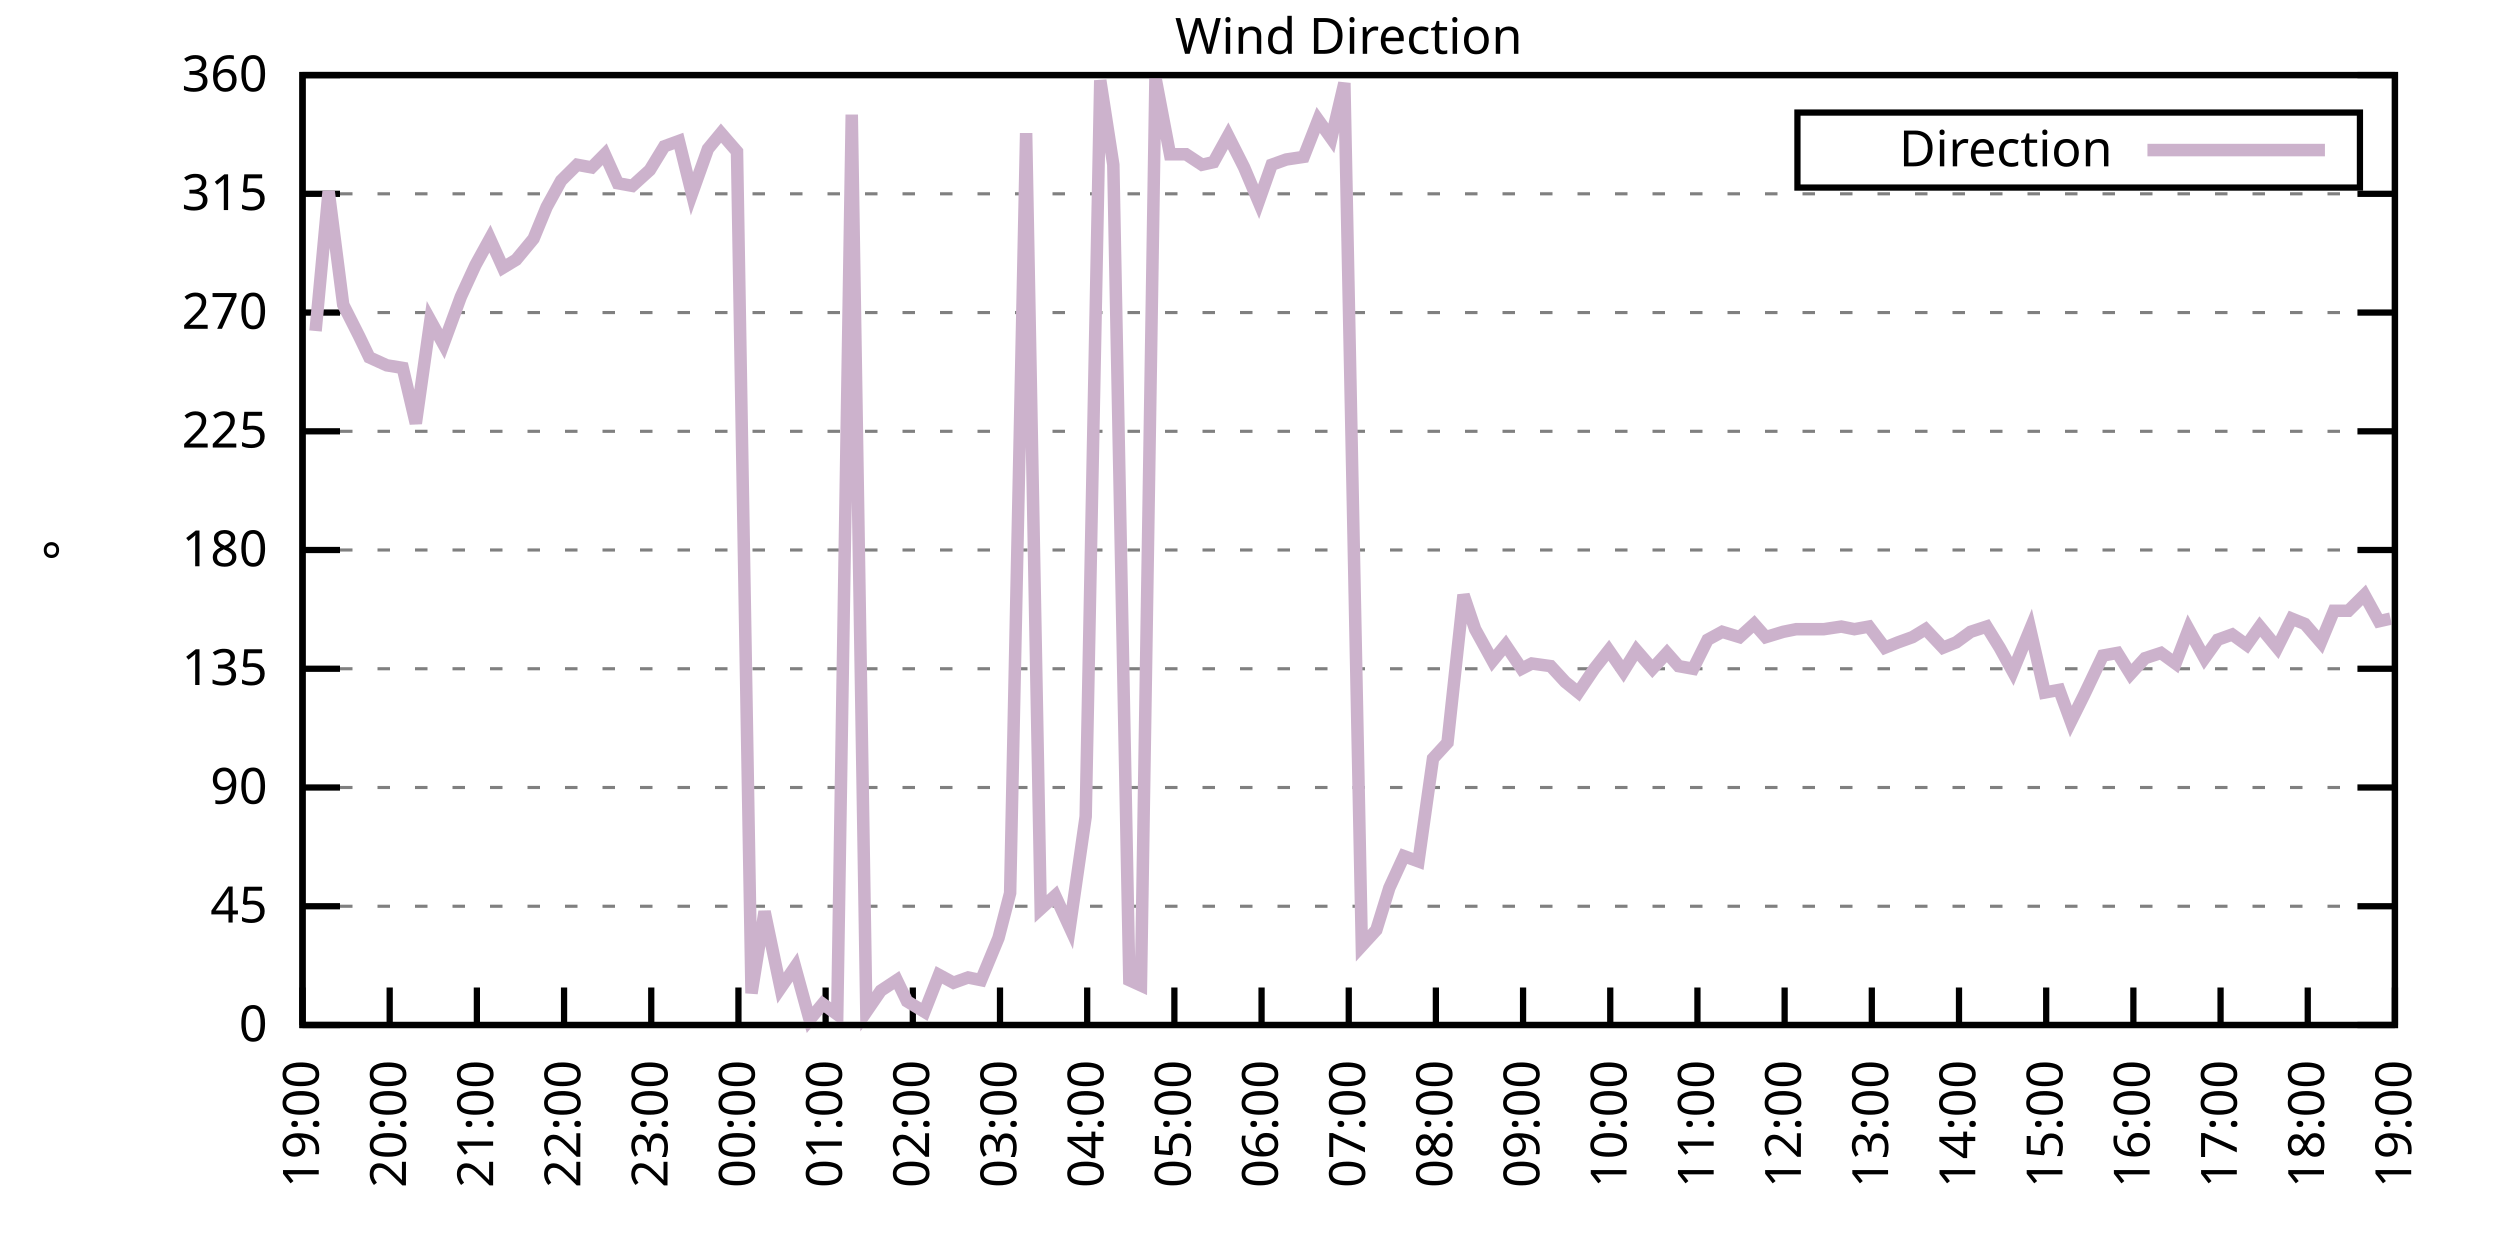
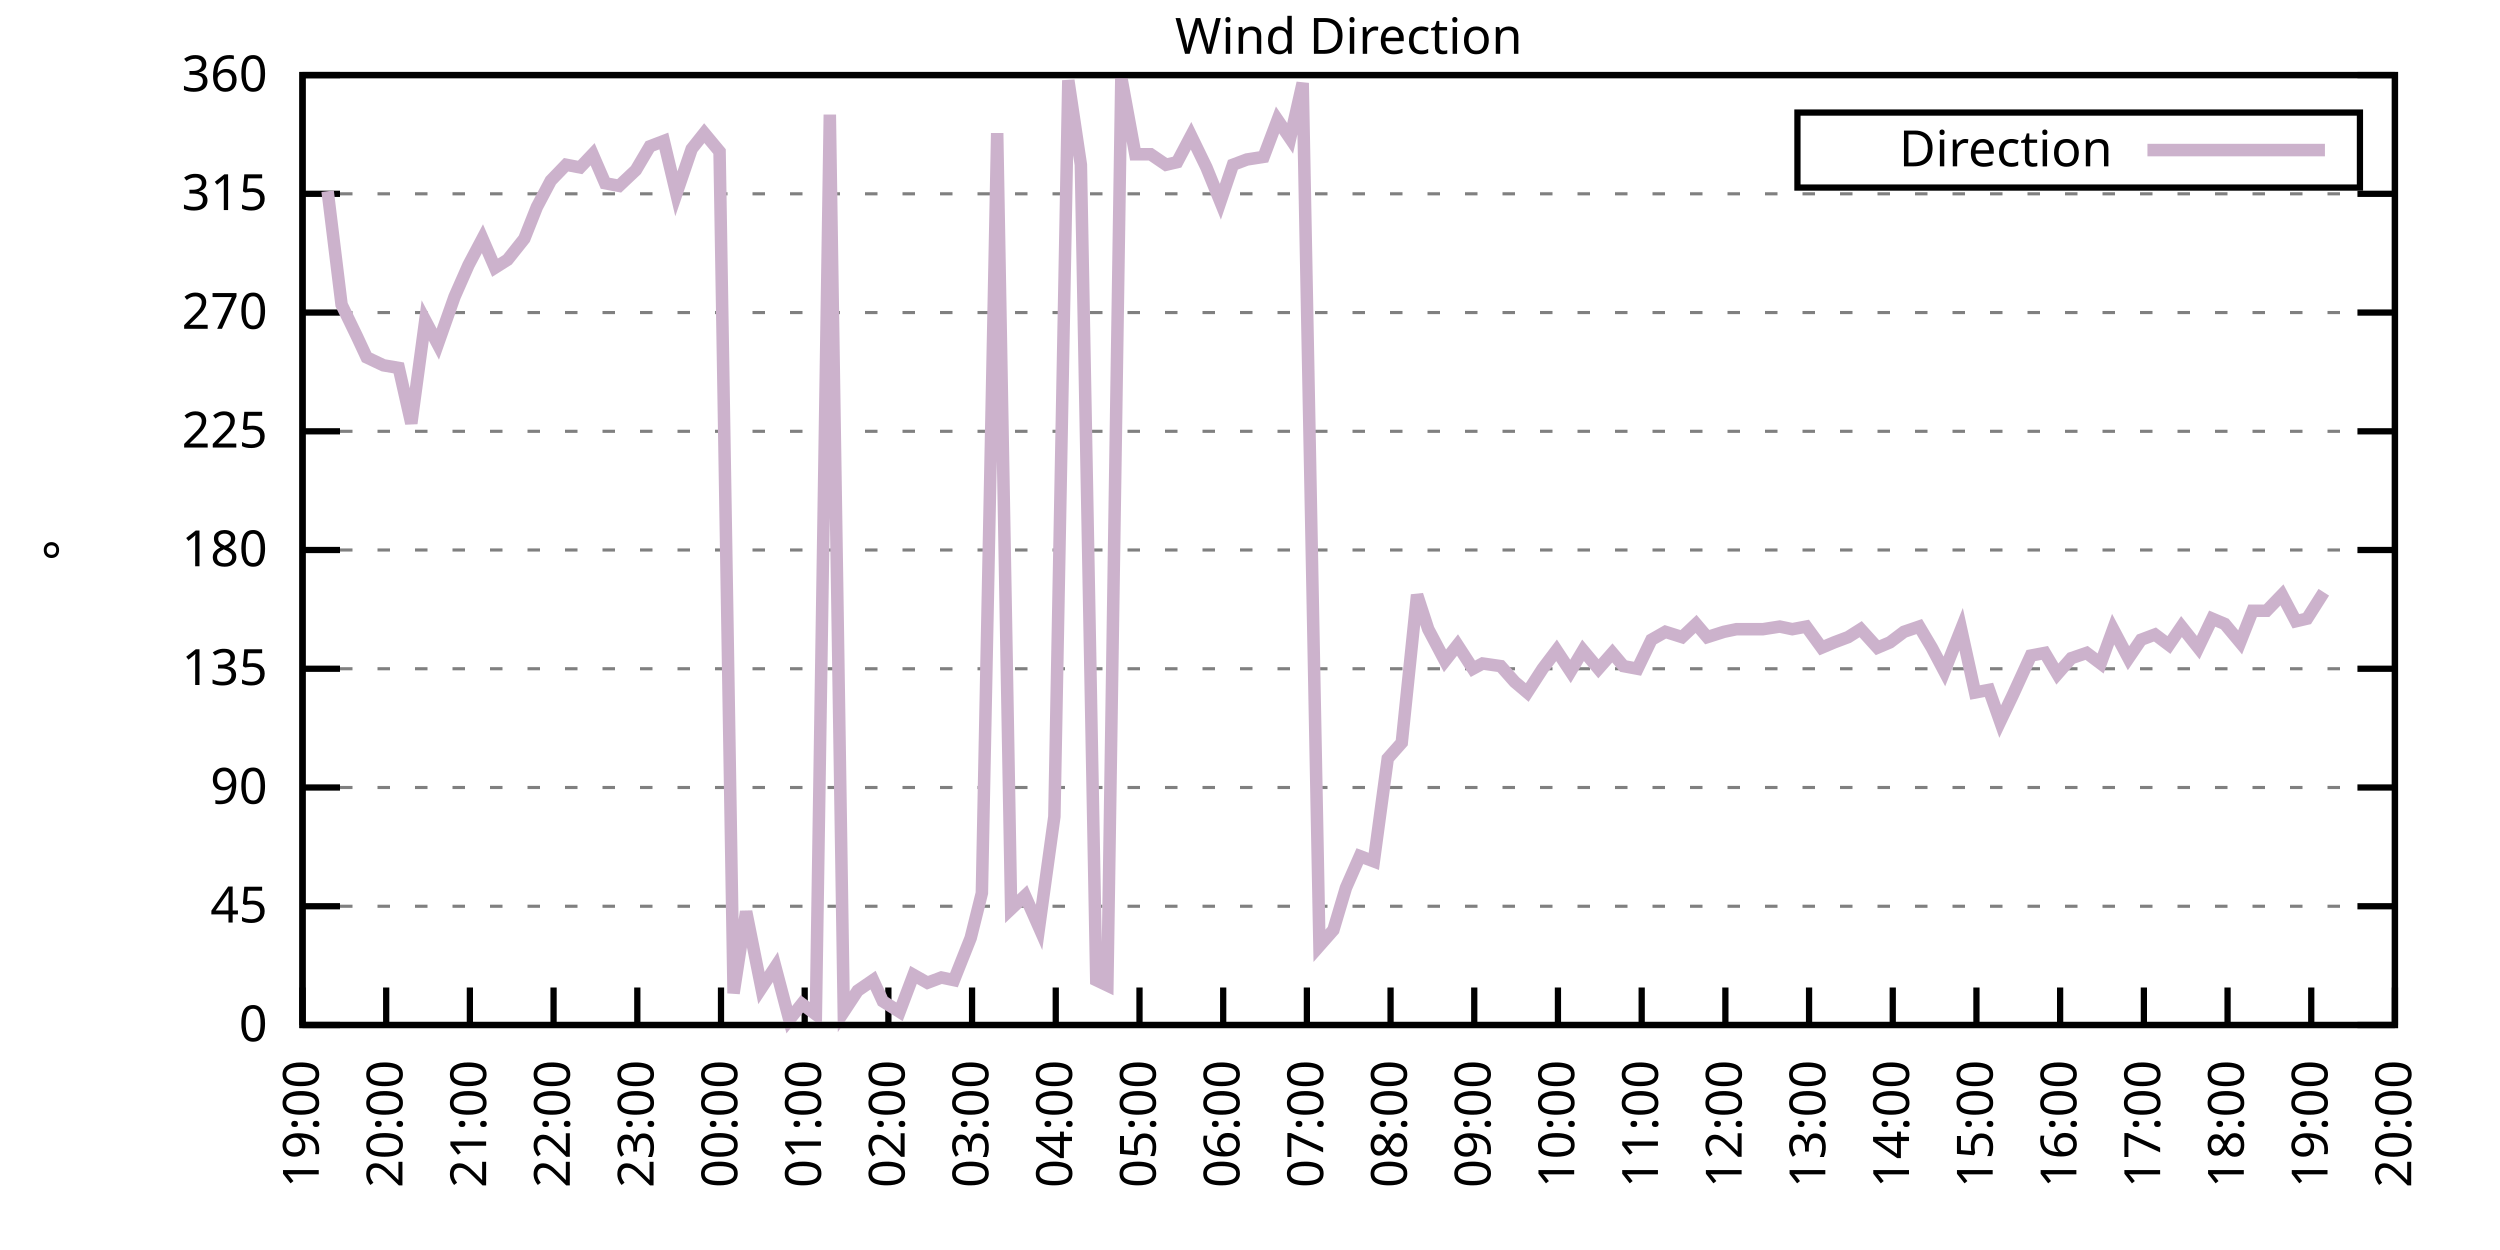
<svg xmlns="http://www.w3.org/2000/svg" xmlns:xlink="http://www.w3.org/1999/xlink" width="400" height="200" viewBox="0 0 400 200">
  <g id="gnuplot_canvas">
    <rect x="0" y="0" width="400" height="200" fill="none" />
    <defs>
      <circle id="gpDot" r="0.5" stroke-width="0.5" stroke="currentColor" />
      <path id="gpPt0" stroke-width="0.333" stroke="currentColor" d="M-1,0 h2 M0,-1 v2" />
      <path id="gpPt1" stroke-width="0.333" stroke="currentColor" d="M-1,-1 L1,1 M1,-1 L-1,1" />
      <path id="gpPt2" stroke-width="0.333" stroke="currentColor" d="M-1,0 L1,0 M0,-1 L0,1 M-1,-1 L1,1 M-1,1 L1,-1" />
      <rect id="gpPt3" stroke-width="0.333" stroke="currentColor" x="-1" y="-1" width="2" height="2" />
      <rect id="gpPt4" stroke-width="0.333" stroke="currentColor" fill="currentColor" x="-1" y="-1" width="2" height="2" />
      <circle id="gpPt5" stroke-width="0.333" stroke="currentColor" cx="0" cy="0" r="1" />
      <use xlink:href="#gpPt5" id="gpPt6" fill="currentColor" stroke="none" />
      <path id="gpPt7" stroke-width="0.333" stroke="currentColor" d="M0,-1.33 L-1.33,0.67 L1.33,0.67 z" />
      <use xlink:href="#gpPt7" id="gpPt8" fill="currentColor" stroke="none" />
      <use xlink:href="#gpPt7" id="gpPt9" stroke="currentColor" transform="rotate(180)" />
      <use xlink:href="#gpPt9" id="gpPt10" fill="currentColor" stroke="none" />
      <use xlink:href="#gpPt3" id="gpPt11" stroke="currentColor" transform="rotate(45)" />
      <use xlink:href="#gpPt11" id="gpPt12" fill="currentColor" stroke="none" />
      <path id="gpPt13" stroke-width="0.333" stroke="currentColor" d="M0,1.330 L1.265,0.411 L0.782,-1.067 L-0.782,-1.076 L-1.265,0.411 z" />
      <use xlink:href="#gpPt13" id="gpPt14" fill="currentColor" stroke="none" />
      <filter id="textbox" filterUnits="objectBoundingBox" x="0" y="0" height="1" width="1">
        <feFlood flood-color="white" flood-opacity="1" result="bgnd" />
        <feComposite in="SourceGraphic" in2="bgnd" operator="atop" />
      </filter>
      <filter id="greybox" filterUnits="objectBoundingBox" x="0" y="0" height="1" width="1">
        <feFlood flood-color="lightgrey" flood-opacity="1" result="grey" />
        <feComposite in="SourceGraphic" in2="grey" operator="atop" />
      </filter>
    </defs>
    <g fill="none" color="white" stroke="currentColor" stroke-width="1.00" stroke-linecap="butt" stroke-linejoin="miter">
</g>
    <g fill="none" color="black" stroke="currentColor" stroke-width="1.00" stroke-linecap="butt" stroke-linejoin="miter">
      <g stroke="none" shape-rendering="crispEdges">
        <polygon fill="rgb(255, 255, 255)" points="48.40,164.00 383.18,164.00 383.18,12.02 48.40,12.02 " />
      </g>
    </g>
    <g fill="none" color="black" stroke="currentColor" stroke-width="1.00" stroke-linecap="butt" stroke-linejoin="miter">
</g>
    <g fill="none" color="black" stroke="black" stroke-width="0.50" stroke-linecap="butt" stroke-linejoin="miter">
</g>
    <g fill="none" color="gray" stroke="currentColor" stroke-width="0.50" stroke-linecap="butt" stroke-linejoin="miter">
      <path stroke="gray" stroke-dasharray="2,4" class="gridline" d="M48.40,164.00 L383.19,164.00  " />
    </g>
    <g fill="none" color="gray" stroke="gray" stroke-width="1.00" stroke-linecap="butt" stroke-linejoin="miter">
</g>
    <g fill="none" color="black" stroke="currentColor" stroke-width="1.00" stroke-linecap="butt" stroke-linejoin="miter">
      <path stroke="black" d="M48.40,164.00 L54.40,164.00 M383.19,164.00 L377.19,164.00  " />
      <g transform="translate(42.80,166.60)" stroke="none" fill="black" font-family="Sans" font-size="8.00" text-anchor="end">
        <text>
          <tspan font-family="Sans"> 0</tspan>
        </text>
      </g>
    </g>
    <g fill="none" color="black" stroke="currentColor" stroke-width="1.00" stroke-linecap="butt" stroke-linejoin="miter">
</g>
    <g fill="none" color="black" stroke="black" stroke-width="0.50" stroke-linecap="butt" stroke-linejoin="miter">
</g>
    <g fill="none" color="gray" stroke="currentColor" stroke-width="0.50" stroke-linecap="butt" stroke-linejoin="miter">
      <path stroke="gray" stroke-dasharray="2,4" class="gridline" d="M48.40,145.00 L383.19,145.00  " />
    </g>
    <g fill="none" color="gray" stroke="gray" stroke-width="1.00" stroke-linecap="butt" stroke-linejoin="miter">
</g>
    <g fill="none" color="black" stroke="currentColor" stroke-width="1.00" stroke-linecap="butt" stroke-linejoin="miter">
      <path stroke="black" d="M48.40,145.00 L54.40,145.00 M383.19,145.00 L377.19,145.00  " />
      <g transform="translate(42.80,147.60)" stroke="none" fill="black" font-family="Sans" font-size="8.00" text-anchor="end">
        <text>
          <tspan font-family="Sans"> 45</tspan>
        </text>
      </g>
    </g>
    <g fill="none" color="black" stroke="currentColor" stroke-width="1.00" stroke-linecap="butt" stroke-linejoin="miter">
</g>
    <g fill="none" color="black" stroke="black" stroke-width="0.50" stroke-linecap="butt" stroke-linejoin="miter">
</g>
    <g fill="none" color="gray" stroke="currentColor" stroke-width="0.50" stroke-linecap="butt" stroke-linejoin="miter">
      <path stroke="gray" stroke-dasharray="2,4" class="gridline" d="M48.40,126.00 L383.19,126.00  " />
    </g>
    <g fill="none" color="gray" stroke="gray" stroke-width="1.00" stroke-linecap="butt" stroke-linejoin="miter">
</g>
    <g fill="none" color="black" stroke="currentColor" stroke-width="1.00" stroke-linecap="butt" stroke-linejoin="miter">
      <path stroke="black" d="M48.40,126.00 L54.40,126.00 M383.19,126.00 L377.19,126.00  " />
      <g transform="translate(42.80,128.60)" stroke="none" fill="black" font-family="Sans" font-size="8.00" text-anchor="end">
        <text>
          <tspan font-family="Sans"> 90</tspan>
        </text>
      </g>
    </g>
    <g fill="none" color="black" stroke="currentColor" stroke-width="1.00" stroke-linecap="butt" stroke-linejoin="miter">
</g>
    <g fill="none" color="black" stroke="black" stroke-width="0.50" stroke-linecap="butt" stroke-linejoin="miter">
</g>
    <g fill="none" color="gray" stroke="currentColor" stroke-width="0.50" stroke-linecap="butt" stroke-linejoin="miter">
      <path stroke="gray" stroke-dasharray="2,4" class="gridline" d="M48.40,107.00 L383.19,107.00  " />
    </g>
    <g fill="none" color="gray" stroke="gray" stroke-width="1.00" stroke-linecap="butt" stroke-linejoin="miter">
</g>
    <g fill="none" color="black" stroke="currentColor" stroke-width="1.00" stroke-linecap="butt" stroke-linejoin="miter">
      <path stroke="black" d="M48.40,107.00 L54.40,107.00 M383.19,107.00 L377.19,107.00  " />
      <g transform="translate(42.80,109.60)" stroke="none" fill="black" font-family="Sans" font-size="8.00" text-anchor="end">
        <text>
          <tspan font-family="Sans"> 135</tspan>
        </text>
      </g>
    </g>
    <g fill="none" color="black" stroke="currentColor" stroke-width="1.00" stroke-linecap="butt" stroke-linejoin="miter">
</g>
    <g fill="none" color="black" stroke="black" stroke-width="0.50" stroke-linecap="butt" stroke-linejoin="miter">
</g>
    <g fill="none" color="gray" stroke="currentColor" stroke-width="0.50" stroke-linecap="butt" stroke-linejoin="miter">
      <path stroke="gray" stroke-dasharray="2,4" class="gridline" d="M48.40,88.00 L383.19,88.00  " />
    </g>
    <g fill="none" color="gray" stroke="gray" stroke-width="1.00" stroke-linecap="butt" stroke-linejoin="miter">
</g>
    <g fill="none" color="black" stroke="currentColor" stroke-width="1.00" stroke-linecap="butt" stroke-linejoin="miter">
      <path stroke="black" d="M48.40,88.00 L54.40,88.00 M383.19,88.00 L377.19,88.00  " />
      <g transform="translate(42.80,90.60)" stroke="none" fill="black" font-family="Sans" font-size="8.00" text-anchor="end">
        <text>
          <tspan font-family="Sans"> 180</tspan>
        </text>
      </g>
    </g>
    <g fill="none" color="black" stroke="currentColor" stroke-width="1.00" stroke-linecap="butt" stroke-linejoin="miter">
</g>
    <g fill="none" color="black" stroke="black" stroke-width="0.50" stroke-linecap="butt" stroke-linejoin="miter">
</g>
    <g fill="none" color="gray" stroke="currentColor" stroke-width="0.50" stroke-linecap="butt" stroke-linejoin="miter">
      <path stroke="gray" stroke-dasharray="2,4" class="gridline" d="M48.40,69.01 L383.19,69.01  " />
    </g>
    <g fill="none" color="gray" stroke="gray" stroke-width="1.00" stroke-linecap="butt" stroke-linejoin="miter">
</g>
    <g fill="none" color="black" stroke="currentColor" stroke-width="1.00" stroke-linecap="butt" stroke-linejoin="miter">
      <path stroke="black" d="M48.40,69.01 L54.40,69.01 M383.19,69.01 L377.19,69.01  " />
      <g transform="translate(42.80,71.61)" stroke="none" fill="black" font-family="Sans" font-size="8.00" text-anchor="end">
        <text>
          <tspan font-family="Sans"> 225</tspan>
        </text>
      </g>
    </g>
    <g fill="none" color="black" stroke="currentColor" stroke-width="1.00" stroke-linecap="butt" stroke-linejoin="miter">
</g>
    <g fill="none" color="black" stroke="black" stroke-width="0.50" stroke-linecap="butt" stroke-linejoin="miter">
</g>
    <g fill="none" color="gray" stroke="currentColor" stroke-width="0.50" stroke-linecap="butt" stroke-linejoin="miter">
      <path stroke="gray" stroke-dasharray="2,4" class="gridline" d="M48.40,50.01 L383.19,50.01  " />
    </g>
    <g fill="none" color="gray" stroke="gray" stroke-width="1.00" stroke-linecap="butt" stroke-linejoin="miter">
</g>
    <g fill="none" color="black" stroke="currentColor" stroke-width="1.00" stroke-linecap="butt" stroke-linejoin="miter">
      <path stroke="black" d="M48.40,50.01 L54.40,50.01 M383.19,50.01 L377.19,50.01  " />
      <g transform="translate(42.80,52.61)" stroke="none" fill="black" font-family="Sans" font-size="8.00" text-anchor="end">
        <text>
          <tspan font-family="Sans"> 270</tspan>
        </text>
      </g>
    </g>
    <g fill="none" color="black" stroke="currentColor" stroke-width="1.00" stroke-linecap="butt" stroke-linejoin="miter">
</g>
    <g fill="none" color="black" stroke="black" stroke-width="0.50" stroke-linecap="butt" stroke-linejoin="miter">
</g>
    <g fill="none" color="gray" stroke="currentColor" stroke-width="0.50" stroke-linecap="butt" stroke-linejoin="miter">
      <path stroke="gray" stroke-dasharray="2,4" class="gridline" d="M48.40,31.01 L383.19,31.01  " />
    </g>
    <g fill="none" color="gray" stroke="gray" stroke-width="1.00" stroke-linecap="butt" stroke-linejoin="miter">
</g>
    <g fill="none" color="black" stroke="currentColor" stroke-width="1.00" stroke-linecap="butt" stroke-linejoin="miter">
      <path stroke="black" d="M48.40,31.01 L54.40,31.01 M383.19,31.01 L377.19,31.01  " />
      <g transform="translate(42.80,33.61)" stroke="none" fill="black" font-family="Sans" font-size="8.00" text-anchor="end">
        <text>
          <tspan font-family="Sans"> 315</tspan>
        </text>
      </g>
    </g>
    <g fill="none" color="black" stroke="currentColor" stroke-width="1.00" stroke-linecap="butt" stroke-linejoin="miter">
</g>
    <g fill="none" color="black" stroke="black" stroke-width="0.50" stroke-linecap="butt" stroke-linejoin="miter">
</g>
    <g fill="none" color="gray" stroke="currentColor" stroke-width="0.50" stroke-linecap="butt" stroke-linejoin="miter">
      <path stroke="gray" stroke-dasharray="2,4" class="gridline" d="M48.40,12.01 L383.19,12.01  " />
    </g>
    <g fill="none" color="gray" stroke="gray" stroke-width="1.00" stroke-linecap="butt" stroke-linejoin="miter">
</g>
    <g fill="none" color="black" stroke="currentColor" stroke-width="1.00" stroke-linecap="butt" stroke-linejoin="miter">
      <path stroke="black" d="M48.40,12.01 L54.40,12.01 M383.19,12.01 L377.19,12.01  " />
      <g transform="translate(42.80,14.61)" stroke="none" fill="black" font-family="Sans" font-size="8.00" text-anchor="end">
        <text>
          <tspan font-family="Sans"> 360</tspan>
        </text>
      </g>
    </g>
    <g fill="none" color="black" stroke="currentColor" stroke-width="1.00" stroke-linecap="butt" stroke-linejoin="miter">
      <path stroke="black" d="M48.40,164.00 L48.40,158.00  " />
      <g transform="translate(51.00,169.60) rotate(270.00)" stroke="none" fill="black" font-family="Sans" font-size="8.00" text-anchor="end">
        <text>
          <tspan font-family="Sans">19:00</tspan>
        </text>
      </g>
    </g>
    <g fill="none" color="black" stroke="currentColor" stroke-width="1.00" stroke-linecap="butt" stroke-linejoin="miter">
-       <path stroke="black" d="M62.35,164.00 L62.35,158.00  " />
-       <g transform="translate(64.95,169.60) rotate(270.00)" stroke="none" fill="black" font-family="Sans" font-size="8.00" text-anchor="end">
+       <path stroke="black" d="M61.79,164.00 L61.79,158.00  " />
+       <g transform="translate(64.39,169.60) rotate(270.00)" stroke="none" fill="black" font-family="Sans" font-size="8.00" text-anchor="end">
        <text>
          <tspan font-family="Sans">20:00</tspan>
        </text>
      </g>
    </g>
    <g fill="none" color="black" stroke="currentColor" stroke-width="1.00" stroke-linecap="butt" stroke-linejoin="miter">
-       <path stroke="black" d="M76.30,164.00 L76.30,158.00  " />
-       <g transform="translate(78.90,169.60) rotate(270.00)" stroke="none" fill="black" font-family="Sans" font-size="8.00" text-anchor="end">
+       <path stroke="black" d="M75.18,164.00 L75.18,158.00  " />
+       <g transform="translate(77.78,169.60) rotate(270.00)" stroke="none" fill="black" font-family="Sans" font-size="8.00" text-anchor="end">
        <text>
          <tspan font-family="Sans">21:00</tspan>
        </text>
      </g>
    </g>
    <g fill="none" color="black" stroke="currentColor" stroke-width="1.00" stroke-linecap="butt" stroke-linejoin="miter">
-       <path stroke="black" d="M90.25,164.00 L90.25,158.00  " />
-       <g transform="translate(92.85,169.60) rotate(270.00)" stroke="none" fill="black" font-family="Sans" font-size="8.00" text-anchor="end">
+       <path stroke="black" d="M88.57,164.00 L88.57,158.00  " />
+       <g transform="translate(91.17,169.60) rotate(270.00)" stroke="none" fill="black" font-family="Sans" font-size="8.00" text-anchor="end">
        <text>
          <tspan font-family="Sans">22:00</tspan>
        </text>
      </g>
    </g>
    <g fill="none" color="black" stroke="currentColor" stroke-width="1.00" stroke-linecap="butt" stroke-linejoin="miter">
-       <path stroke="black" d="M104.20,164.00 L104.20,158.00  " />
-       <g transform="translate(106.80,169.60) rotate(270.00)" stroke="none" fill="black" font-family="Sans" font-size="8.00" text-anchor="end">
+       <path stroke="black" d="M101.97,164.00 L101.97,158.00  " />
+       <g transform="translate(104.57,169.60) rotate(270.00)" stroke="none" fill="black" font-family="Sans" font-size="8.00" text-anchor="end">
        <text>
          <tspan font-family="Sans">23:00</tspan>
        </text>
      </g>
    </g>
    <g fill="none" color="black" stroke="currentColor" stroke-width="1.00" stroke-linecap="butt" stroke-linejoin="miter">
-       <path stroke="black" d="M118.15,164.00 L118.15,158.00  " />
-       <g transform="translate(120.75,169.60) rotate(270.00)" stroke="none" fill="black" font-family="Sans" font-size="8.00" text-anchor="end">
+       <path stroke="black" d="M115.36,164.00 L115.36,158.00  " />
+       <g transform="translate(117.96,169.60) rotate(270.00)" stroke="none" fill="black" font-family="Sans" font-size="8.00" text-anchor="end">
        <text>
          <tspan font-family="Sans">00:00</tspan>
        </text>
      </g>
    </g>
    <g fill="none" color="black" stroke="currentColor" stroke-width="1.00" stroke-linecap="butt" stroke-linejoin="miter">
-       <path stroke="black" d="M132.10,164.00 L132.10,158.00  " />
-       <g transform="translate(134.70,169.60) rotate(270.00)" stroke="none" fill="black" font-family="Sans" font-size="8.00" text-anchor="end">
+       <path stroke="black" d="M128.75,164.00 L128.75,158.00  " />
+       <g transform="translate(131.35,169.60) rotate(270.00)" stroke="none" fill="black" font-family="Sans" font-size="8.00" text-anchor="end">
        <text>
          <tspan font-family="Sans">01:00</tspan>
        </text>
      </g>
    </g>
    <g fill="none" color="black" stroke="currentColor" stroke-width="1.00" stroke-linecap="butt" stroke-linejoin="miter">
-       <path stroke="black" d="M146.05,164.00 L146.05,158.00  " />
-       <g transform="translate(148.65,169.60) rotate(270.00)" stroke="none" fill="black" font-family="Sans" font-size="8.00" text-anchor="end">
+       <path stroke="black" d="M142.14,164.00 L142.14,158.00  " />
+       <g transform="translate(144.74,169.60) rotate(270.00)" stroke="none" fill="black" font-family="Sans" font-size="8.00" text-anchor="end">
        <text>
          <tspan font-family="Sans">02:00</tspan>
        </text>
      </g>
    </g>
    <g fill="none" color="black" stroke="currentColor" stroke-width="1.00" stroke-linecap="butt" stroke-linejoin="miter">
-       <path stroke="black" d="M160.00,164.00 L160.00,158.00  " />
-       <g transform="translate(162.60,169.60) rotate(270.00)" stroke="none" fill="black" font-family="Sans" font-size="8.00" text-anchor="end">
+       <path stroke="black" d="M155.53,164.00 L155.53,158.00  " />
+       <g transform="translate(158.13,169.60) rotate(270.00)" stroke="none" fill="black" font-family="Sans" font-size="8.00" text-anchor="end">
        <text>
          <tspan font-family="Sans">03:00</tspan>
        </text>
      </g>
    </g>
    <g fill="none" color="black" stroke="currentColor" stroke-width="1.00" stroke-linecap="butt" stroke-linejoin="miter">
-       <path stroke="black" d="M173.95,164.00 L173.95,158.00  " />
-       <g transform="translate(176.55,169.60) rotate(270.00)" stroke="none" fill="black" font-family="Sans" font-size="8.00" text-anchor="end">
+       <path stroke="black" d="M168.92,164.00 L168.92,158.00  " />
+       <g transform="translate(171.52,169.60) rotate(270.00)" stroke="none" fill="black" font-family="Sans" font-size="8.00" text-anchor="end">
        <text>
          <tspan font-family="Sans">04:00</tspan>
        </text>
      </g>
    </g>
    <g fill="none" color="black" stroke="currentColor" stroke-width="1.00" stroke-linecap="butt" stroke-linejoin="miter">
-       <path stroke="black" d="M187.90,164.00 L187.90,158.00  " />
-       <g transform="translate(190.50,169.60) rotate(270.00)" stroke="none" fill="black" font-family="Sans" font-size="8.00" text-anchor="end">
+       <path stroke="black" d="M182.32,164.00 L182.32,158.00  " />
+       <g transform="translate(184.92,169.60) rotate(270.00)" stroke="none" fill="black" font-family="Sans" font-size="8.00" text-anchor="end">
        <text>
          <tspan font-family="Sans">05:00</tspan>
        </text>
      </g>
    </g>
    <g fill="none" color="black" stroke="currentColor" stroke-width="1.00" stroke-linecap="butt" stroke-linejoin="miter">
-       <path stroke="black" d="M201.85,164.00 L201.85,158.00  " />
-       <g transform="translate(204.45,169.60) rotate(270.00)" stroke="none" fill="black" font-family="Sans" font-size="8.00" text-anchor="end">
+       <path stroke="black" d="M195.71,164.00 L195.71,158.00  " />
+       <g transform="translate(198.31,169.60) rotate(270.00)" stroke="none" fill="black" font-family="Sans" font-size="8.00" text-anchor="end">
        <text>
          <tspan font-family="Sans">06:00</tspan>
        </text>
      </g>
    </g>
    <g fill="none" color="black" stroke="currentColor" stroke-width="1.00" stroke-linecap="butt" stroke-linejoin="miter">
-       <path stroke="black" d="M215.80,164.00 L215.80,158.00  " />
-       <g transform="translate(218.40,169.60) rotate(270.00)" stroke="none" fill="black" font-family="Sans" font-size="8.00" text-anchor="end">
+       <path stroke="black" d="M209.10,164.00 L209.10,158.00  " />
+       <g transform="translate(211.70,169.60) rotate(270.00)" stroke="none" fill="black" font-family="Sans" font-size="8.00" text-anchor="end">
        <text>
          <tspan font-family="Sans">07:00</tspan>
        </text>
      </g>
    </g>
    <g fill="none" color="black" stroke="currentColor" stroke-width="1.00" stroke-linecap="butt" stroke-linejoin="miter">
-       <path stroke="black" d="M229.74,164.00 L229.74,158.00  " />
-       <g transform="translate(232.34,169.60) rotate(270.00)" stroke="none" fill="black" font-family="Sans" font-size="8.00" text-anchor="end">
+       <path stroke="black" d="M222.49,164.00 L222.49,158.00  " />
+       <g transform="translate(225.09,169.60) rotate(270.00)" stroke="none" fill="black" font-family="Sans" font-size="8.00" text-anchor="end">
        <text>
          <tspan font-family="Sans">08:00</tspan>
        </text>
      </g>
    </g>
    <g fill="none" color="black" stroke="currentColor" stroke-width="1.00" stroke-linecap="butt" stroke-linejoin="miter">
-       <path stroke="black" d="M243.69,164.00 L243.69,158.00  " />
-       <g transform="translate(246.29,169.60) rotate(270.00)" stroke="none" fill="black" font-family="Sans" font-size="8.00" text-anchor="end">
+       <path stroke="black" d="M235.88,164.00 L235.88,158.00  " />
+       <g transform="translate(238.48,169.60) rotate(270.00)" stroke="none" fill="black" font-family="Sans" font-size="8.00" text-anchor="end">
        <text>
          <tspan font-family="Sans">09:00</tspan>
        </text>
      </g>
    </g>
    <g fill="none" color="black" stroke="currentColor" stroke-width="1.00" stroke-linecap="butt" stroke-linejoin="miter">
-       <path stroke="black" d="M257.64,164.00 L257.64,158.00  " />
-       <g transform="translate(260.24,169.60) rotate(270.00)" stroke="none" fill="black" font-family="Sans" font-size="8.00" text-anchor="end">
+       <path stroke="black" d="M249.27,164.00 L249.27,158.00  " />
+       <g transform="translate(251.87,169.60) rotate(270.00)" stroke="none" fill="black" font-family="Sans" font-size="8.00" text-anchor="end">
        <text>
          <tspan font-family="Sans">10:00</tspan>
        </text>
      </g>
    </g>
    <g fill="none" color="black" stroke="currentColor" stroke-width="1.00" stroke-linecap="butt" stroke-linejoin="miter">
-       <path stroke="black" d="M271.59,164.00 L271.59,158.00  " />
-       <g transform="translate(274.19,169.60) rotate(270.00)" stroke="none" fill="black" font-family="Sans" font-size="8.00" text-anchor="end">
+       <path stroke="black" d="M262.67,164.00 L262.67,158.00  " />
+       <g transform="translate(265.27,169.60) rotate(270.00)" stroke="none" fill="black" font-family="Sans" font-size="8.00" text-anchor="end">
        <text>
          <tspan font-family="Sans">11:00</tspan>
        </text>
      </g>
    </g>
    <g fill="none" color="black" stroke="currentColor" stroke-width="1.00" stroke-linecap="butt" stroke-linejoin="miter">
-       <path stroke="black" d="M285.54,164.00 L285.54,158.00  " />
-       <g transform="translate(288.14,169.60) rotate(270.00)" stroke="none" fill="black" font-family="Sans" font-size="8.00" text-anchor="end">
+       <path stroke="black" d="M276.06,164.00 L276.06,158.00  " />
+       <g transform="translate(278.66,169.60) rotate(270.00)" stroke="none" fill="black" font-family="Sans" font-size="8.00" text-anchor="end">
        <text>
          <tspan font-family="Sans">12:00</tspan>
        </text>
      </g>
    </g>
    <g fill="none" color="black" stroke="currentColor" stroke-width="1.00" stroke-linecap="butt" stroke-linejoin="miter">
-       <path stroke="black" d="M299.49,164.00 L299.49,158.00  " />
-       <g transform="translate(302.09,169.60) rotate(270.00)" stroke="none" fill="black" font-family="Sans" font-size="8.00" text-anchor="end">
+       <path stroke="black" d="M289.45,164.00 L289.45,158.00  " />
+       <g transform="translate(292.05,169.60) rotate(270.00)" stroke="none" fill="black" font-family="Sans" font-size="8.00" text-anchor="end">
        <text>
          <tspan font-family="Sans">13:00</tspan>
        </text>
      </g>
    </g>
    <g fill="none" color="black" stroke="currentColor" stroke-width="1.00" stroke-linecap="butt" stroke-linejoin="miter">
-       <path stroke="black" d="M313.44,164.00 L313.44,158.00  " />
-       <g transform="translate(316.04,169.60) rotate(270.00)" stroke="none" fill="black" font-family="Sans" font-size="8.00" text-anchor="end">
+       <path stroke="black" d="M302.84,164.00 L302.84,158.00  " />
+       <g transform="translate(305.44,169.60) rotate(270.00)" stroke="none" fill="black" font-family="Sans" font-size="8.00" text-anchor="end">
        <text>
          <tspan font-family="Sans">14:00</tspan>
        </text>
      </g>
    </g>
    <g fill="none" color="black" stroke="currentColor" stroke-width="1.00" stroke-linecap="butt" stroke-linejoin="miter">
-       <path stroke="black" d="M327.39,164.00 L327.39,158.00  " />
-       <g transform="translate(329.99,169.60) rotate(270.00)" stroke="none" fill="black" font-family="Sans" font-size="8.00" text-anchor="end">
+       <path stroke="black" d="M316.23,164.00 L316.23,158.00  " />
+       <g transform="translate(318.83,169.60) rotate(270.00)" stroke="none" fill="black" font-family="Sans" font-size="8.00" text-anchor="end">
        <text>
          <tspan font-family="Sans">15:00</tspan>
        </text>
      </g>
    </g>
    <g fill="none" color="black" stroke="currentColor" stroke-width="1.00" stroke-linecap="butt" stroke-linejoin="miter">
-       <path stroke="black" d="M341.34,164.00 L341.34,158.00  " />
-       <g transform="translate(343.94,169.60) rotate(270.00)" stroke="none" fill="black" font-family="Sans" font-size="8.00" text-anchor="end">
+       <path stroke="black" d="M329.62,164.00 L329.62,158.00  " />
+       <g transform="translate(332.22,169.60) rotate(270.00)" stroke="none" fill="black" font-family="Sans" font-size="8.00" text-anchor="end">
        <text>
          <tspan font-family="Sans">16:00</tspan>
        </text>
      </g>
    </g>
    <g fill="none" color="black" stroke="currentColor" stroke-width="1.00" stroke-linecap="butt" stroke-linejoin="miter">
-       <path stroke="black" d="M355.29,164.00 L355.29,158.00  " />
-       <g transform="translate(357.89,169.60) rotate(270.00)" stroke="none" fill="black" font-family="Sans" font-size="8.00" text-anchor="end">
+       <path stroke="black" d="M343.02,164.00 L343.02,158.00  " />
+       <g transform="translate(345.62,169.60) rotate(270.00)" stroke="none" fill="black" font-family="Sans" font-size="8.00" text-anchor="end">
        <text>
          <tspan font-family="Sans">17:00</tspan>
        </text>
      </g>
    </g>
    <g fill="none" color="black" stroke="currentColor" stroke-width="1.00" stroke-linecap="butt" stroke-linejoin="miter">
-       <path stroke="black" d="M369.24,164.00 L369.24,158.00  " />
-       <g transform="translate(371.84,169.60) rotate(270.00)" stroke="none" fill="black" font-family="Sans" font-size="8.00" text-anchor="end">
+       <path stroke="black" d="M356.41,164.00 L356.41,158.00  " />
+       <g transform="translate(359.01,169.60) rotate(270.00)" stroke="none" fill="black" font-family="Sans" font-size="8.00" text-anchor="end">
        <text>
          <tspan font-family="Sans">18:00</tspan>
+         </text>
+       </g>
+     </g>
+     <g fill="none" color="black" stroke="currentColor" stroke-width="1.00" stroke-linecap="butt" stroke-linejoin="miter">
+       <path stroke="black" d="M369.80,164.00 L369.80,158.00  " />
+       <g transform="translate(372.40,169.60) rotate(270.00)" stroke="none" fill="black" font-family="Sans" font-size="8.00" text-anchor="end">
+         <text>
+           <tspan font-family="Sans">19:00</tspan>
        </text>
      </g>
    </g>
    <g fill="none" color="black" stroke="currentColor" stroke-width="1.00" stroke-linecap="butt" stroke-linejoin="miter">
      <path stroke="black" d="M383.19,164.00 L383.19,158.00  " />
      <g transform="translate(385.79,169.60) rotate(270.00)" stroke="none" fill="black" font-family="Sans" font-size="8.00" text-anchor="end">
        <text>
-           <tspan font-family="Sans">19:00</tspan>
+           <tspan font-family="Sans">20:00</tspan>
        </text>
      </g>
    </g>
    <g fill="none" color="black" stroke="currentColor" stroke-width="1.00" stroke-linecap="butt" stroke-linejoin="miter">
</g>
    <g fill="none" color="black" stroke="currentColor" stroke-width="1.00" stroke-linecap="butt" stroke-linejoin="miter">
      <path stroke="black" d="M48.40,12.01 L48.40,164.00 L383.19,164.00 L383.19,12.01 L48.40,12.01 Z  " />
    </g>
    <g fill="none" color="black" stroke="currentColor" stroke-width="1.00" stroke-linecap="butt" stroke-linejoin="miter">
</g>
    <g fill="none" color="black" stroke="currentColor" stroke-width="1.00" stroke-linecap="butt" stroke-linejoin="miter">
      <path stroke="black" d="M287.59,30.01 L287.59,18.01 L377.59,18.01 L377.59,30.01 L287.59,30.01 Z  " />
    </g>
    <g id="Wind_direction_plot_1">
      <g fill="none" color="white" stroke="black" stroke-width="2.00" stroke-linecap="butt" stroke-linejoin="miter">
</g>
      <g fill="none" color="black" stroke="currentColor" stroke-width="2.00" stroke-linecap="butt" stroke-linejoin="miter">
        <g transform="translate(337.99,26.61)" stroke="none" fill="black" font-family="Sans" font-size="8.00" text-anchor="end">
          <text>
            <tspan font-family="Sans">Direction</tspan>
          </text>
        </g>
      </g>
      <g fill="none" color="black" stroke="currentColor" stroke-width="2.00" stroke-linecap="butt" stroke-linejoin="miter">
-         <path stroke="rgb(204, 178, 204)" d="M343.59,24.01 L371.99,24.01 M50.49,52.96 L52.58,30.59 L54.91,48.74 L57.47,53.81 L59.09,57.18 L61.88,58.45   L64.44,58.87 L66.53,67.74 L68.86,51.27 L70.95,55.07 L73.74,47.47 L76.07,42.41 L78.39,38.19 L80.48,42.83   L82.58,41.56 L85.37,38.19 L87.46,33.12 L89.78,28.90 L92.34,26.36 L94.67,26.79 L96.76,24.68 L98.85,29.32   L101.18,29.74 L103.97,27.21 L106.29,23.41 L108.62,22.56 L110.71,31.01 L113.27,23.83 L115.36,21.30 L117.92,24.25   L120.24,158.93 L122.33,145.85 L124.89,158.09 L127.22,154.71 L129.54,163.16 L131.63,160.62 L133.96,162.31 L136.28,18.34   L138.61,161.89 L140.93,158.51 L143.49,156.82 L145.12,160.20 L147.91,161.89 L150.23,155.98 L152.56,157.24 L154.88,156.40   L156.97,156.82 L159.76,150.07 L161.62,142.89 L164.18,21.30 L166.51,145.42 L168.83,143.31 L171.16,148.38 L173.71,130.65   L176.04,12.85 L178.13,26.36 L180.69,156.82 L182.55,157.67 L184.87,12.43 L187.20,24.68 L189.76,24.68 L192.31,26.36   L194.17,25.94 L196.50,21.72 L199.06,26.79 L201.38,32.28 L203.47,26.36 L205.80,25.52 L208.59,25.10 L210.91,19.19   L213.01,22.14 L215.10,13.28 L217.89,151.33 L220.21,148.80 L222.30,142.05 L224.63,136.98 L226.95,137.82 L229.28,121.36   L231.60,118.83 L234.16,95.18 L236.02,100.67 L238.81,105.74 L240.90,103.20 L243.46,107.00 L245.09,106.16 L248.11,106.58   L250.44,109.11 L252.53,110.80 L255.09,107.00 L257.41,104.05 L259.74,107.43 L261.83,104.05 L264.39,107.00 L266.71,104.47   L268.57,106.58 L270.90,107.00 L273.22,102.36 L275.55,101.09 L278.34,101.94 L280.66,99.83 L282.52,101.94 L285.31,101.09   L287.40,100.67 L289.73,100.67 L291.82,100.67 L294.61,100.25 L296.70,100.67 L299.03,100.25 L301.58,103.63 L303.68,102.78   L306.00,101.94 L308.09,100.67 L310.88,103.63 L312.98,102.78 L315.30,101.09 L317.86,100.25 L319.95,103.63 L322.04,107.43   L324.83,100.67 L327.16,110.80 L329.48,110.38 L331.34,115.45 L333.44,111.23 L336.46,104.89 L338.78,104.47 L340.88,107.85   L343.20,105.31 L345.76,104.47 L348.08,106.16 L350.18,100.67 L352.73,105.31 L354.83,102.36 L357.15,101.52 L359.48,103.20   L361.57,100.25 L364.36,103.63 L366.68,98.98 L368.78,99.83 L371.33,102.78 L373.43,97.72 L375.75,97.72 L378.31,95.18   L380.63,99.40 L382.49,98.98  " />
+         <path stroke="rgb(204, 178, 204)" d="M343.59,24.01 L371.99,24.01 M52.42,30.59 L54.65,48.74 L57.10,53.81 L58.67,57.18 L61.35,58.45 L63.80,58.87   L65.81,67.74 L68.04,51.27 L70.05,55.07 L72.73,47.47 L74.96,42.41 L77.19,38.19 L79.20,42.83 L81.21,41.56   L83.89,38.19 L85.90,33.12 L88.13,28.90 L90.58,26.36 L92.82,26.79 L94.82,24.68 L96.83,29.32 L99.06,29.74   L101.74,27.21 L103.98,23.41 L106.21,22.56 L108.22,31.01 L110.67,23.83 L112.68,21.30 L115.13,24.25 L117.37,158.93   L119.38,145.85 L121.83,158.09 L124.06,154.71 L126.29,163.16 L128.30,160.62 L130.54,162.31 L132.77,18.34 L135.00,161.89   L137.23,158.51 L139.69,156.82 L141.25,160.20 L143.93,161.89 L146.16,155.98 L148.39,157.24 L150.62,156.40 L152.63,156.82   L155.31,150.07 L157.10,142.89 L159.55,21.30 L161.78,145.42 L164.01,143.31 L166.25,148.38 L168.70,130.65 L170.93,12.85   L172.94,26.36 L175.40,156.82 L177.18,157.67 L179.41,12.43 L181.65,24.68 L184.10,24.68 L186.56,26.36 L188.34,25.94   L190.57,21.72 L193.03,26.79 L195.26,32.28 L197.27,26.36 L199.50,25.52 L202.18,25.10 L204.41,19.19 L206.42,22.14   L208.43,13.28 L211.11,151.33 L213.34,148.80 L215.35,142.05 L217.58,136.98 L219.81,137.82 L222.04,121.36 L224.28,118.83   L226.73,95.18 L228.52,100.67 L231.20,105.74 L233.20,103.20 L235.66,107.00 L237.22,106.16 L240.12,106.58 L242.36,109.11   L244.36,110.80 L246.82,107.00 L249.05,104.05 L251.28,107.43 L253.29,104.05 L255.75,107.00 L257.98,104.47 L259.76,106.58   L262.00,107.00 L264.23,102.36 L266.46,101.09 L269.14,101.94 L271.37,99.83 L273.16,101.94 L275.83,101.09 L277.84,100.67   L280.07,100.67 L282.08,100.67 L284.76,100.25 L286.77,100.67 L289.00,100.25 L291.46,103.63 L293.47,102.78 L295.70,101.94   L297.71,100.67 L300.39,103.63 L302.39,102.78 L304.63,101.09 L307.08,100.25 L309.09,103.63 L311.10,107.43 L313.78,100.67   L316.01,110.80 L318.24,110.38 L320.03,115.45 L322.04,111.23 L324.94,104.89 L327.17,104.47 L329.18,107.85 L331.41,105.31   L333.86,104.47 L336.10,106.16 L338.10,100.67 L340.56,105.31 L342.57,102.36 L344.80,101.52 L347.03,103.20 L349.04,100.25   L351.72,103.63 L353.95,98.98 L355.96,99.83 L358.42,102.78 L360.42,97.72 L362.66,97.72 L365.11,95.18 L367.34,99.40   L369.13,98.98 L371.81,94.76  " />
      </g>
    </g>
    <g fill="none" color="black" stroke="currentColor" stroke-width="2.00" stroke-linecap="butt" stroke-linejoin="miter">
</g>
    <g fill="none" color="black" stroke="black" stroke-width="1.00" stroke-linecap="butt" stroke-linejoin="miter">
</g>
    <g fill="none" color="black" stroke="currentColor" stroke-width="1.00" stroke-linecap="butt" stroke-linejoin="miter">
      <path stroke="black" d="M48.40,12.01 L48.40,164.00 L383.19,164.00 L383.19,12.01 L48.40,12.01 Z  " />
      <g transform="translate(12.80,88.01) rotate(270.00)" stroke="none" fill="black" font-family="Sans" font-size="8.00" text-anchor="middle">
        <text>
          <tspan font-family="Sans">°</tspan>
        </text>
      </g>
    </g>
    <g fill="none" color="black" stroke="currentColor" stroke-width="1.00" stroke-linecap="butt" stroke-linejoin="miter">
</g>
    <g fill="none" color="black" stroke="currentColor" stroke-width="1.00" stroke-linecap="butt" stroke-linejoin="miter">
      <g transform="translate(215.79,8.61)" stroke="none" fill="black" font-family="Sans" font-size="8.00" text-anchor="middle">
        <text>
          <tspan font-family="Sans">Wind Direction</tspan>
        </text>
      </g>
    </g>
    <g fill="none" color="black" stroke="currentColor" stroke-width="1.00" stroke-linecap="butt" stroke-linejoin="miter">
</g>
  </g>
</svg>
